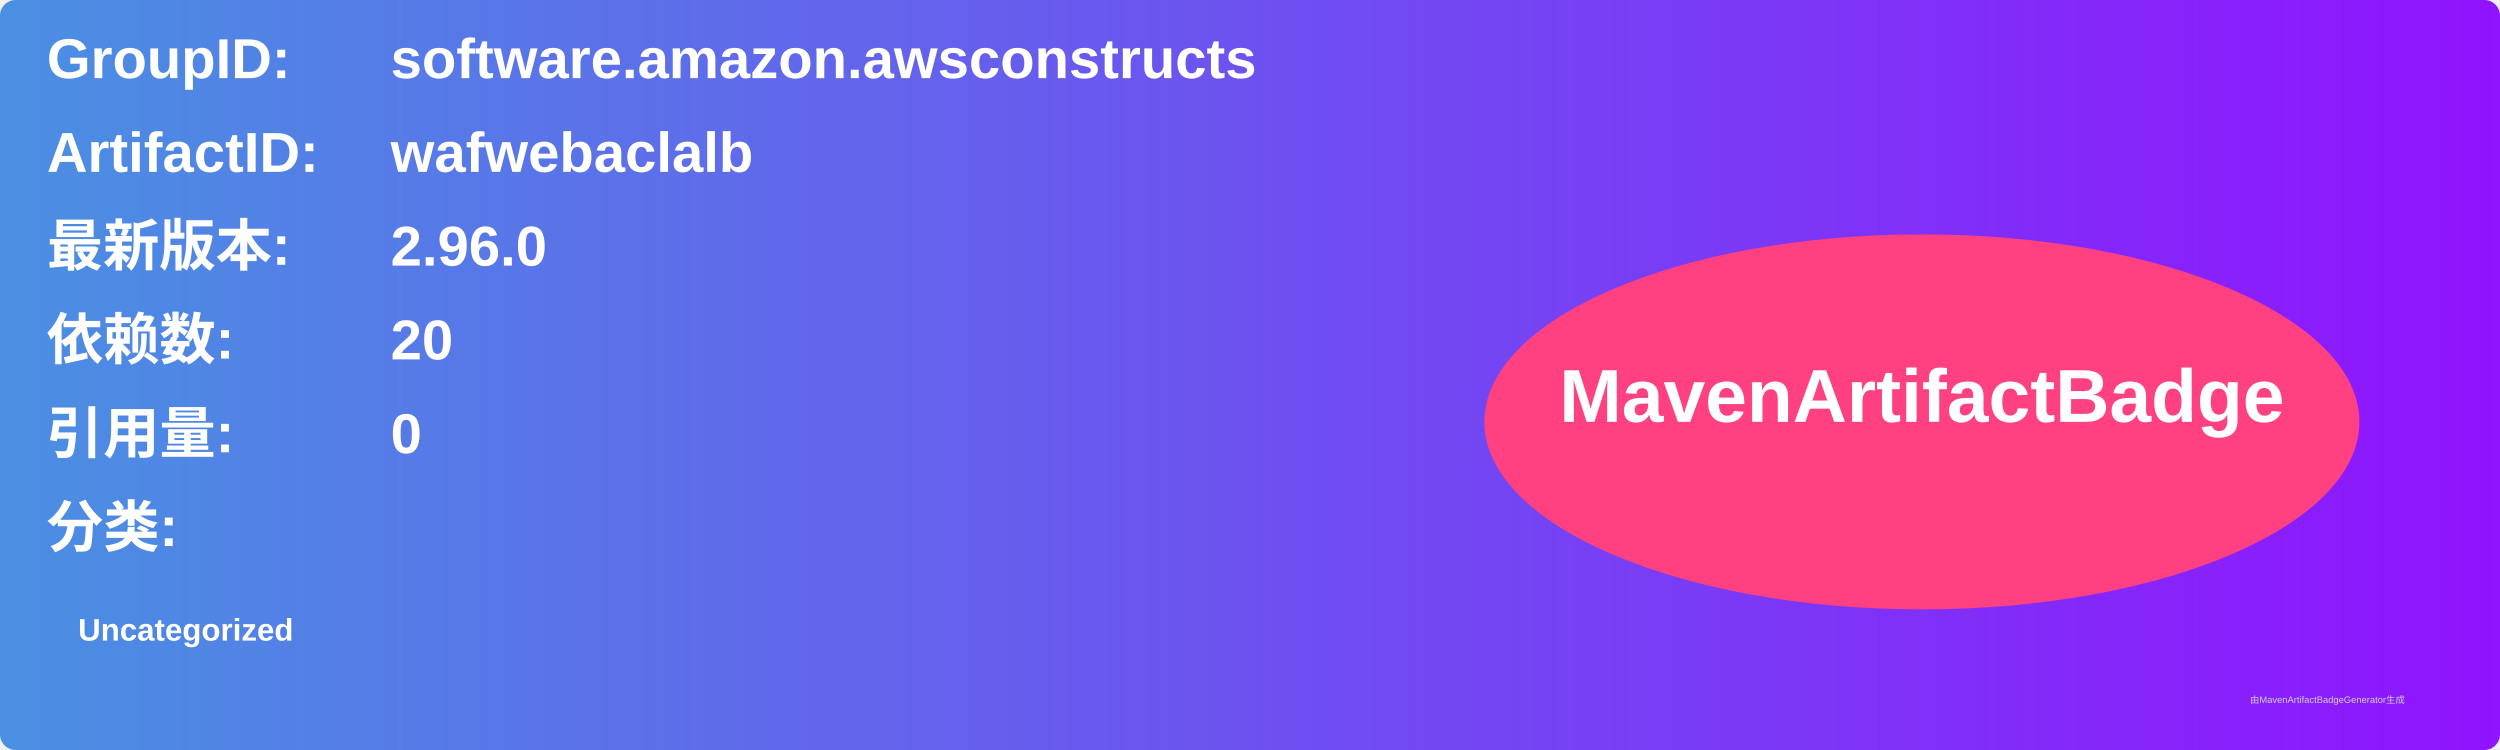
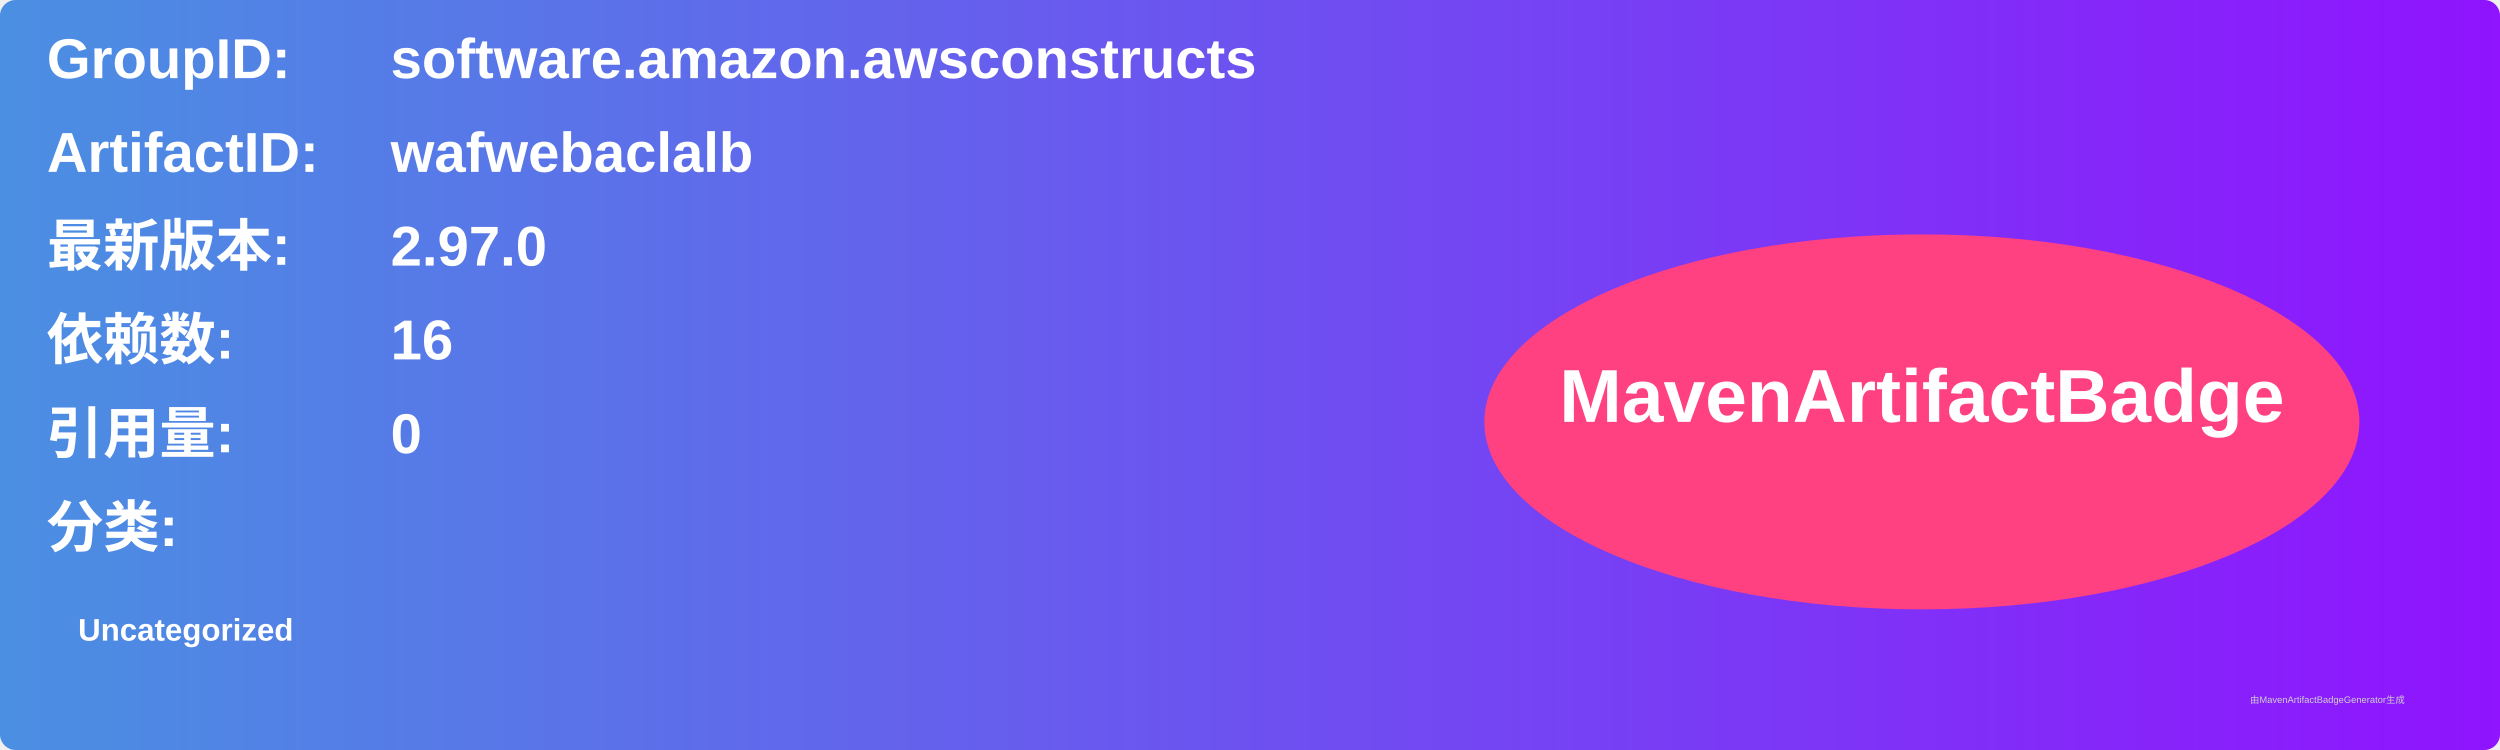
<svg xmlns="http://www.w3.org/2000/svg" width="800" height="240" viewBox="0 0 800 240">
  <linearGradient id="grad" x1="0%" y1="0%" x2="100%" y2="0%">
    <stop offset="0%" stop-color="#4a90e2" />
    <stop offset="100%" stop-color="#9013fe" />
  </linearGradient>
  <rect width="100%" height="100%" rx="5" ry="5" fill="url(#grad)" />
  <g transform="translate(15, 15)">
    <text x="0" y="10" font-family="Arial" font-size="18" fill="white" font-weight="bold" width="260">GroupID:</text>
    <text x="110" y="10" font-family="Arial" font-size="18" fill="white" font-weight="bold" width="460">software.amazon.awsconstructs</text>
    <text x="0" y="40" font-family="Arial" font-size="18" fill="white" font-weight="bold" width="260">ArtifactID:</text>
    <text x="110" y="40" font-family="Arial" font-size="18" fill="white" font-weight="bold" width="460">wafwebaclalb</text>
    <text x="0" y="70" font-family="Arial" font-size="18" fill="white" font-weight="bold">最新版本:</text>
    <text x="110" y="70" font-family="Arial" font-size="18" fill="white" font-weight="bold">
-       <tspan font-weight="bold">2.96.0</tspan>
+       <tspan font-weight="bold">2.97.0</tspan>
    </text>
    <text x="0" y="100" font-family="Arial" font-size="18" fill="white" font-weight="bold">依赖数: </text>
    <text x="110" y="100" font-family="Arial" font-size="18" fill="white">
-       <tspan font-weight="bold">20</tspan>
+       <tspan font-weight="bold">16</tspan>
    </text>
    <text x="0" y="130" font-family="Arial" font-size="18" fill="white" font-weight="bold">引用量: </text>
    <text x="110" y="130" font-family="Arial" font-size="18" fill="white">
      <tspan font-weight="bold">0</tspan>
    </text>
    <text x="0" y="160" font-family="Arial" font-size="18" fill="white" font-weight="bold">分类:</text>
    <text x="10" y="190" font-family="Arial" font-size="10" fill="white">
      <tspan font-weight="bold">Uncategorized</tspan>
    </text>
    <ellipse cx="600" cy="120" rx="140" ry="60" fill="#ff4081" />
    <text x="600" y="120" text-anchor="middle" font-family="Arial" font-size="24" fill="white" font-weight="bold">MavenArtifactBadge</text>
  </g>
  <text x="720" y="225" font-family="Arial" font-size="3" fill="#d0d0d0">由MavenArtifactBadgeGenerator生成</text>
</svg>
